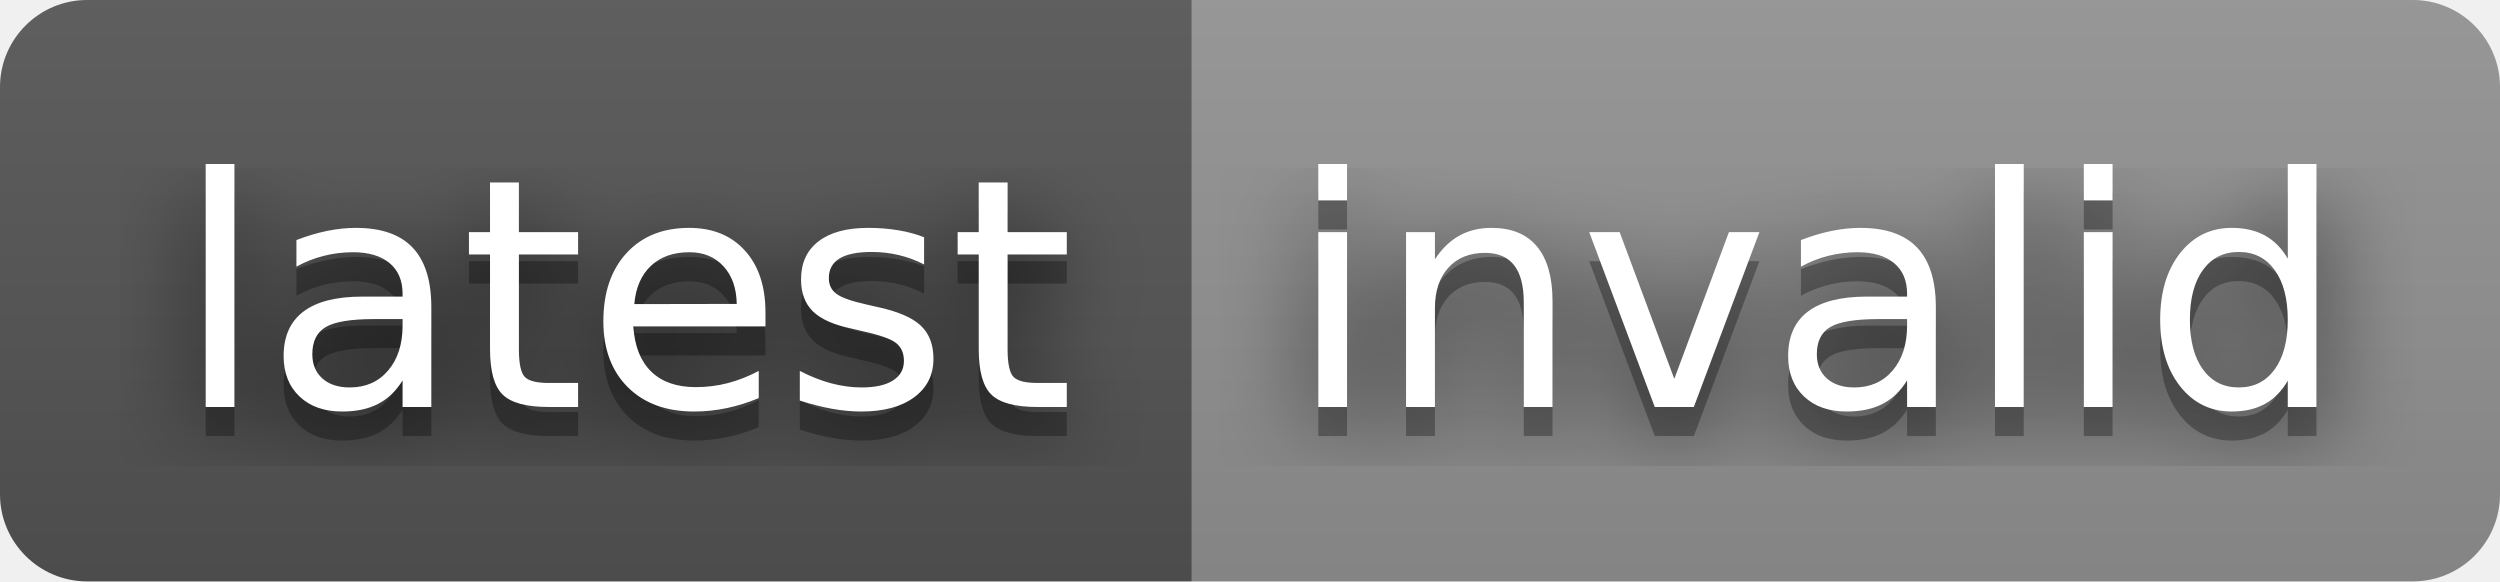
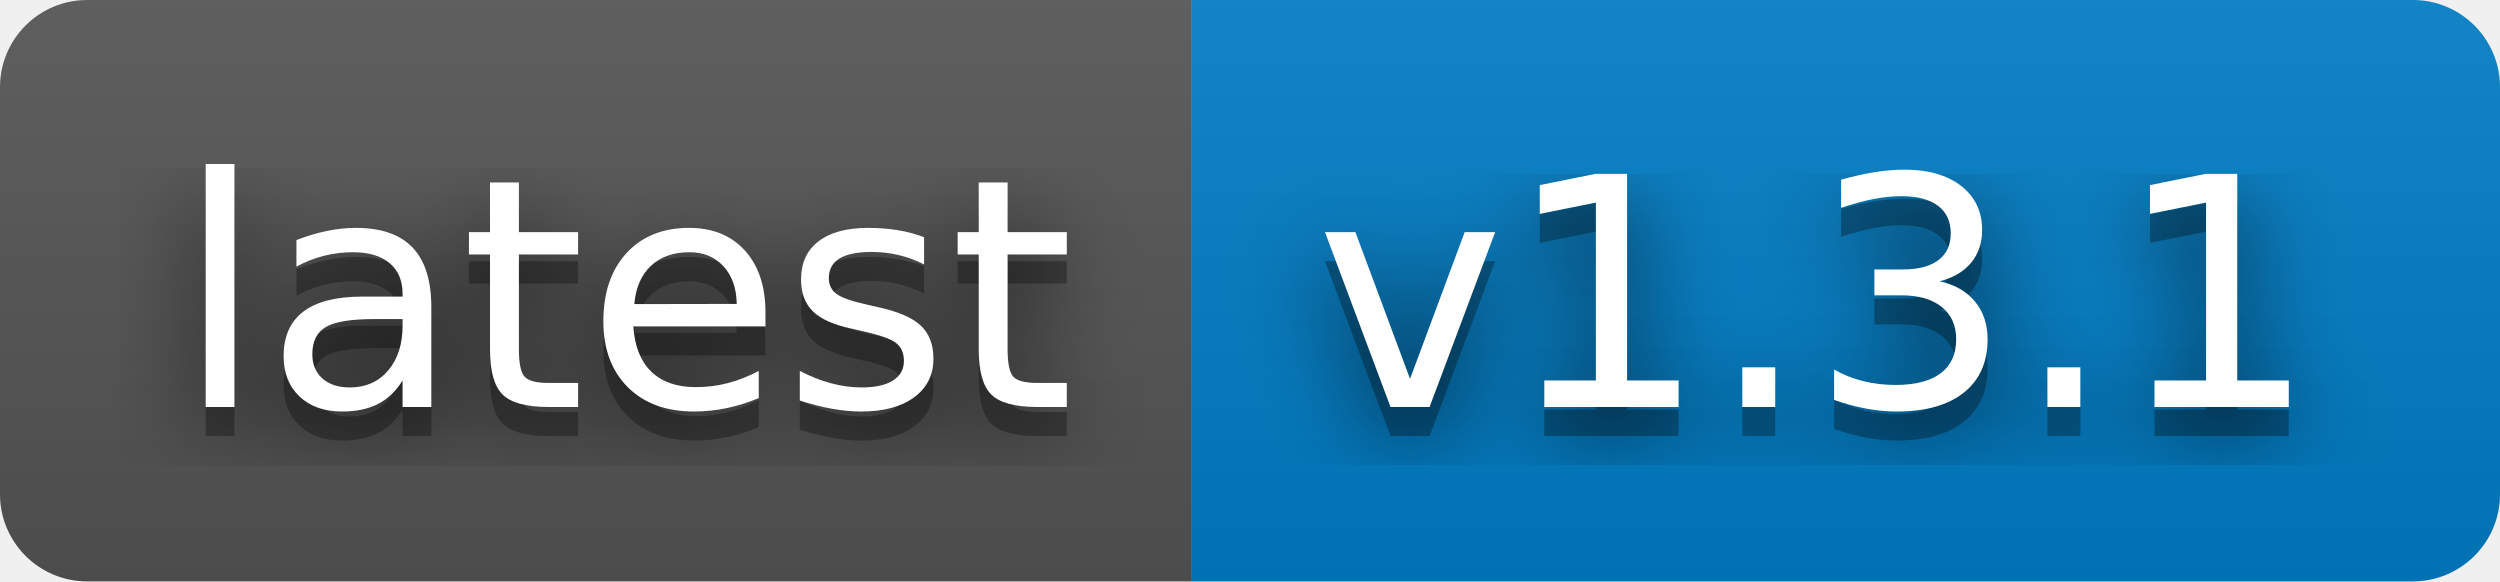
- <svg xmlns="http://www.w3.org/2000/svg" width="86" height="20" role="img" aria-label="latest: invalid">
+ <svg xmlns="http://www.w3.org/2000/svg" width="86" height="20" role="img" aria-label="latest: v1.3.1">
  <filter id="blur">
    <feGaussianBlur in="SourceGraphic" stdDeviation="16" />
  </filter>
  <linearGradient id="s" x2="0" y2="100%">
    <stop offset="0" stop-color="#bbb" stop-opacity=".1" />
    <stop offset="1" stop-opacity=".1" />
  </linearGradient>
  <clipPath id="r">
    <rect width="86" height="20" rx="3" fill="#fff" />
  </clipPath>
  <g clip-path="url(#r)">
    <rect width="41" height="20" fill="#555" />
-     <rect x="41" width="45" height="20" fill="#939393" />
+     <rect x="41" width="45" height="20" fill="#007ec6" />
    <rect width="86" height="20" fill="url(#s)" />
  </g>
  <g fill="#fff" text-anchor="middle" font-family="Verdana,Geneva,DejaVu Sans,sans-serif" text-rendering="geometricPrecision" font-size="110">
    <text aria-hidden="true" x="215" y="150" fill="#010101" fill-opacity=".80" filter="url(#blur)" transform="scale(.1)" textLength="310">latest</text>
    <text aria-hidden="true" x="215" y="150" fill="#010101" fill-opacity=".3" transform="scale(.1)" textLength="310">latest</text>
    <text x="215" y="140" transform="scale(.1)" fill="#fff" textLength="310">latest</text>
-     <text aria-hidden="true" x="625" y="150" fill="#010101" fill-opacity=".80" filter="url(#blur)" transform="scale(.1)" textLength="350">invalid</text>
-     <text aria-hidden="true" x="625" y="150" fill="#010101" fill-opacity=".3" transform="scale(.1)" textLength="350">invalid</text>
-     <text x="625" y="140" transform="scale(.1)" fill="#fff" textLength="350">invalid</text>
+     <text aria-hidden="true" x="625" y="150" fill="#010101" fill-opacity=".80" filter="url(#blur)" transform="scale(.1)" textLength="350">v1.3.1</text>
+     <text aria-hidden="true" x="625" y="150" fill="#010101" fill-opacity=".3" transform="scale(.1)" textLength="350">v1.3.1</text>
+     <text x="625" y="140" transform="scale(.1)" fill="#fff" textLength="350">v1.3.1</text>
  </g>
</svg>
